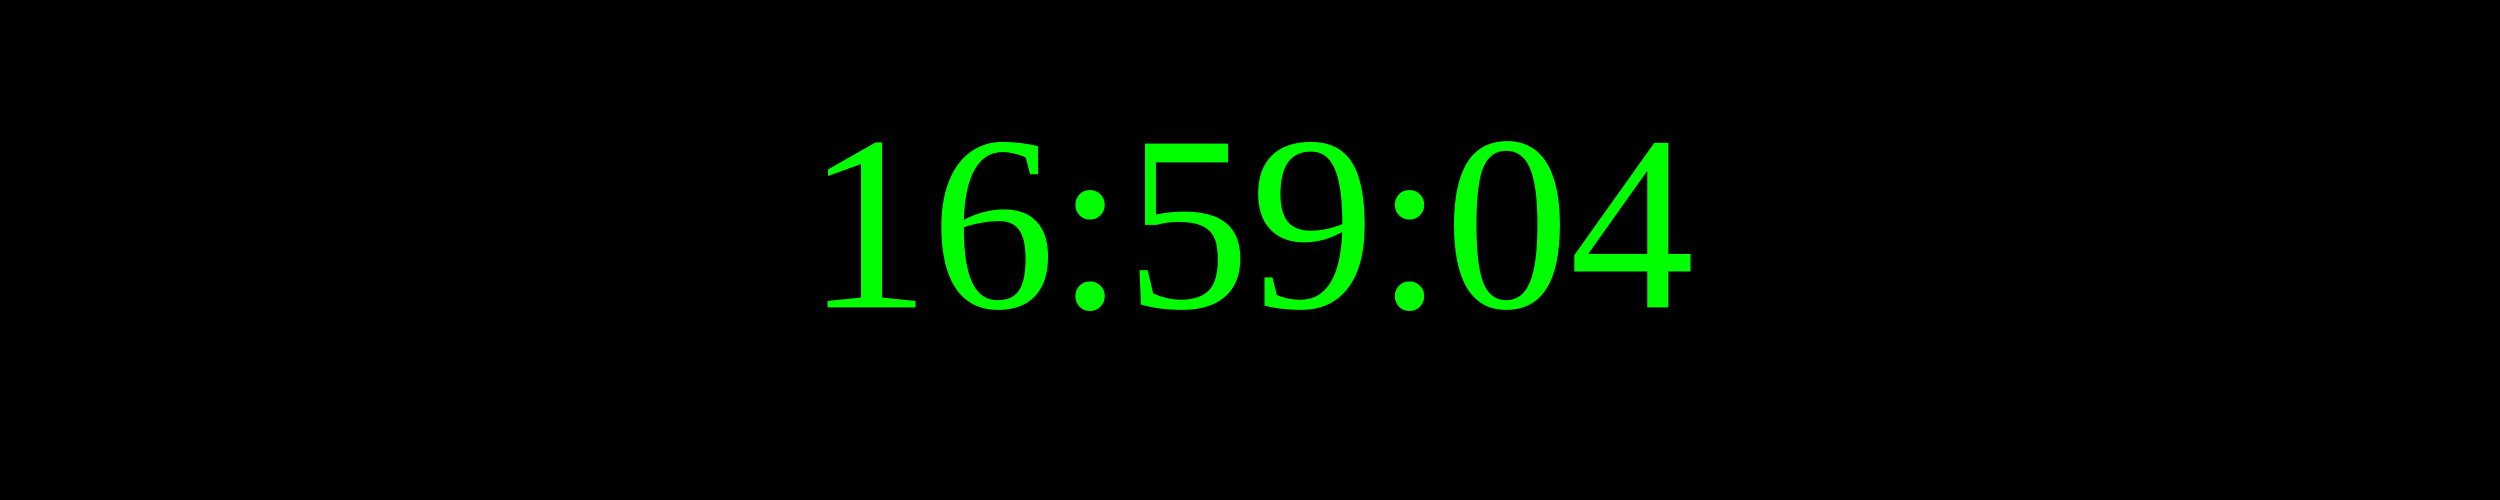
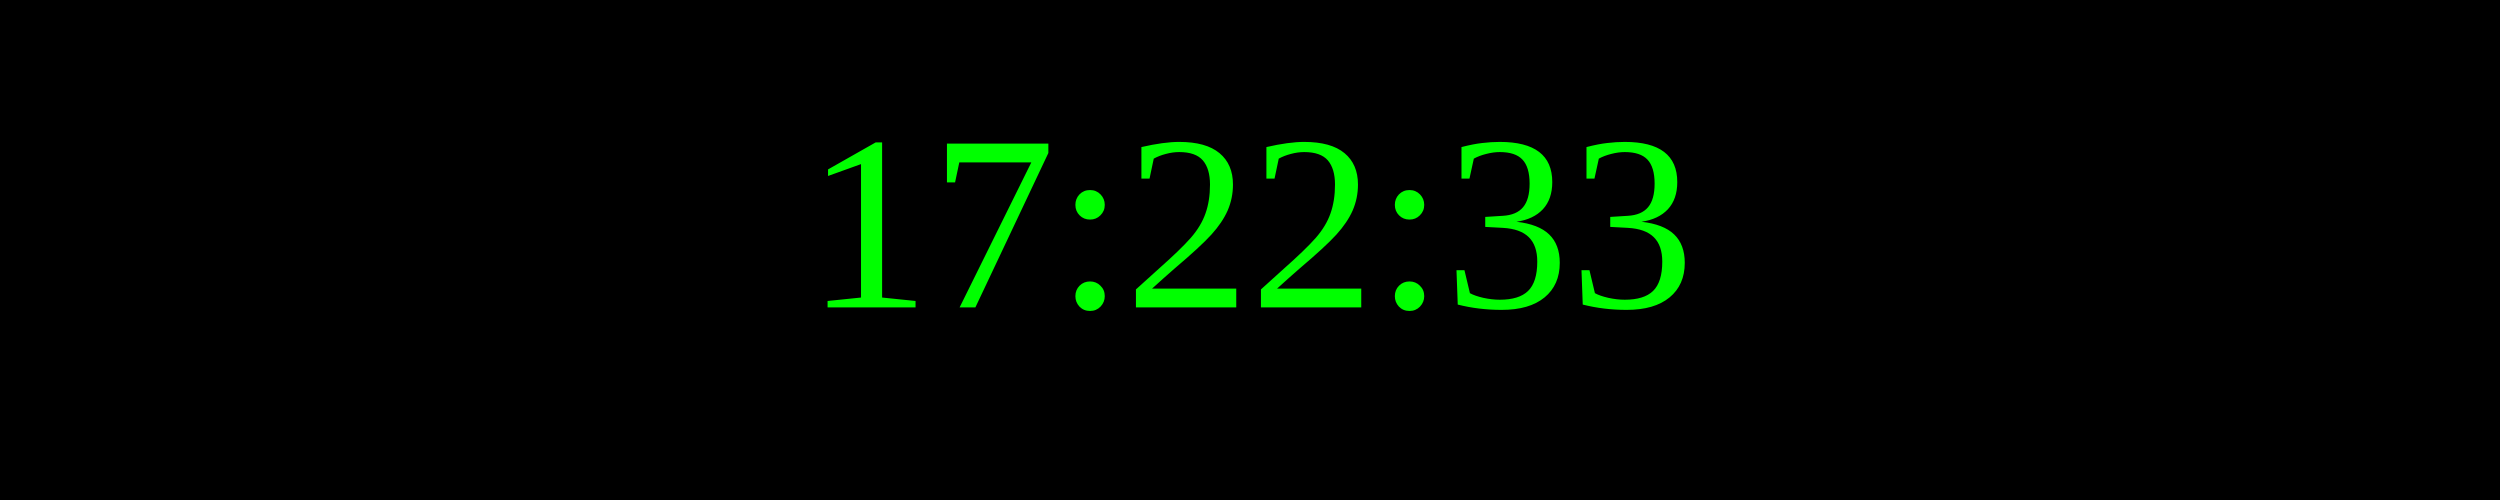
<svg xmlns="http://www.w3.org/2000/svg" width="250" height="50">
  <rect width="100%" height="100%" fill="black" />
  <text x="50%" y="50%" font-size="25" fill="lime" text-anchor="middle" dominant-baseline="middle">
- 16:59:04
+ 17:22:33
</text>
</svg>
